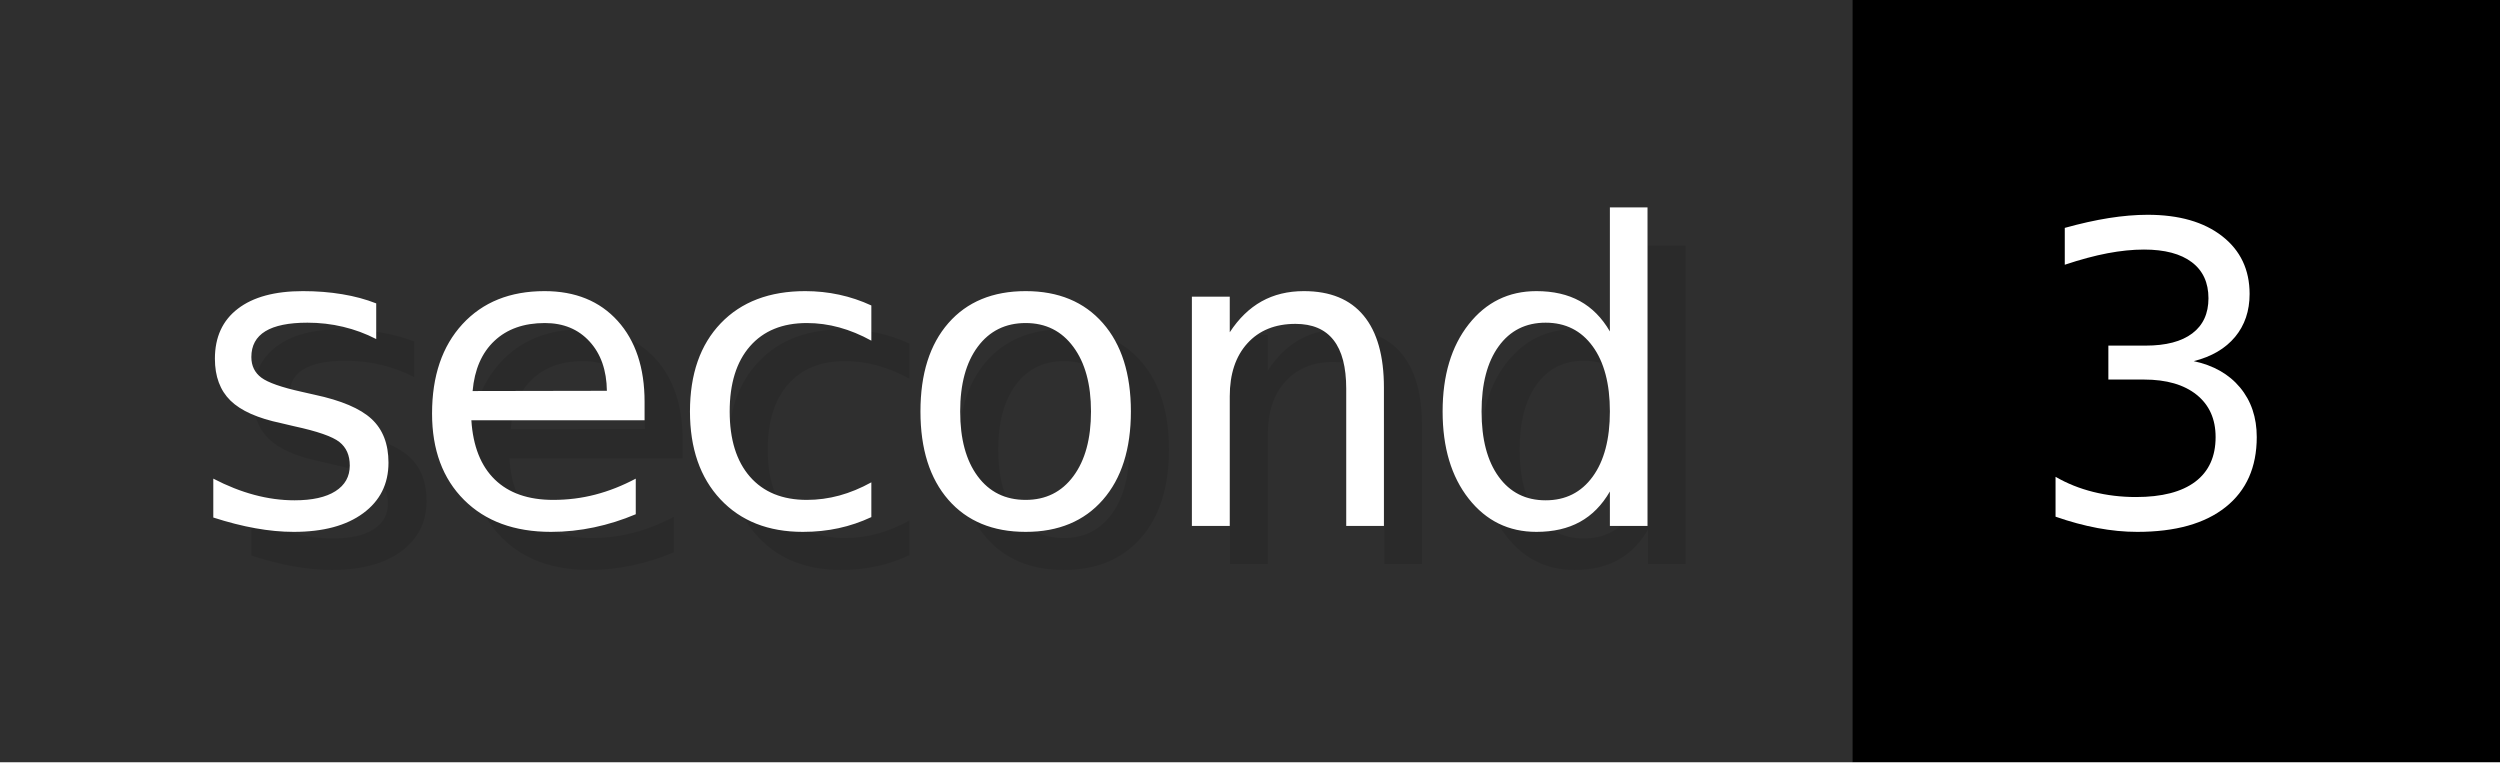
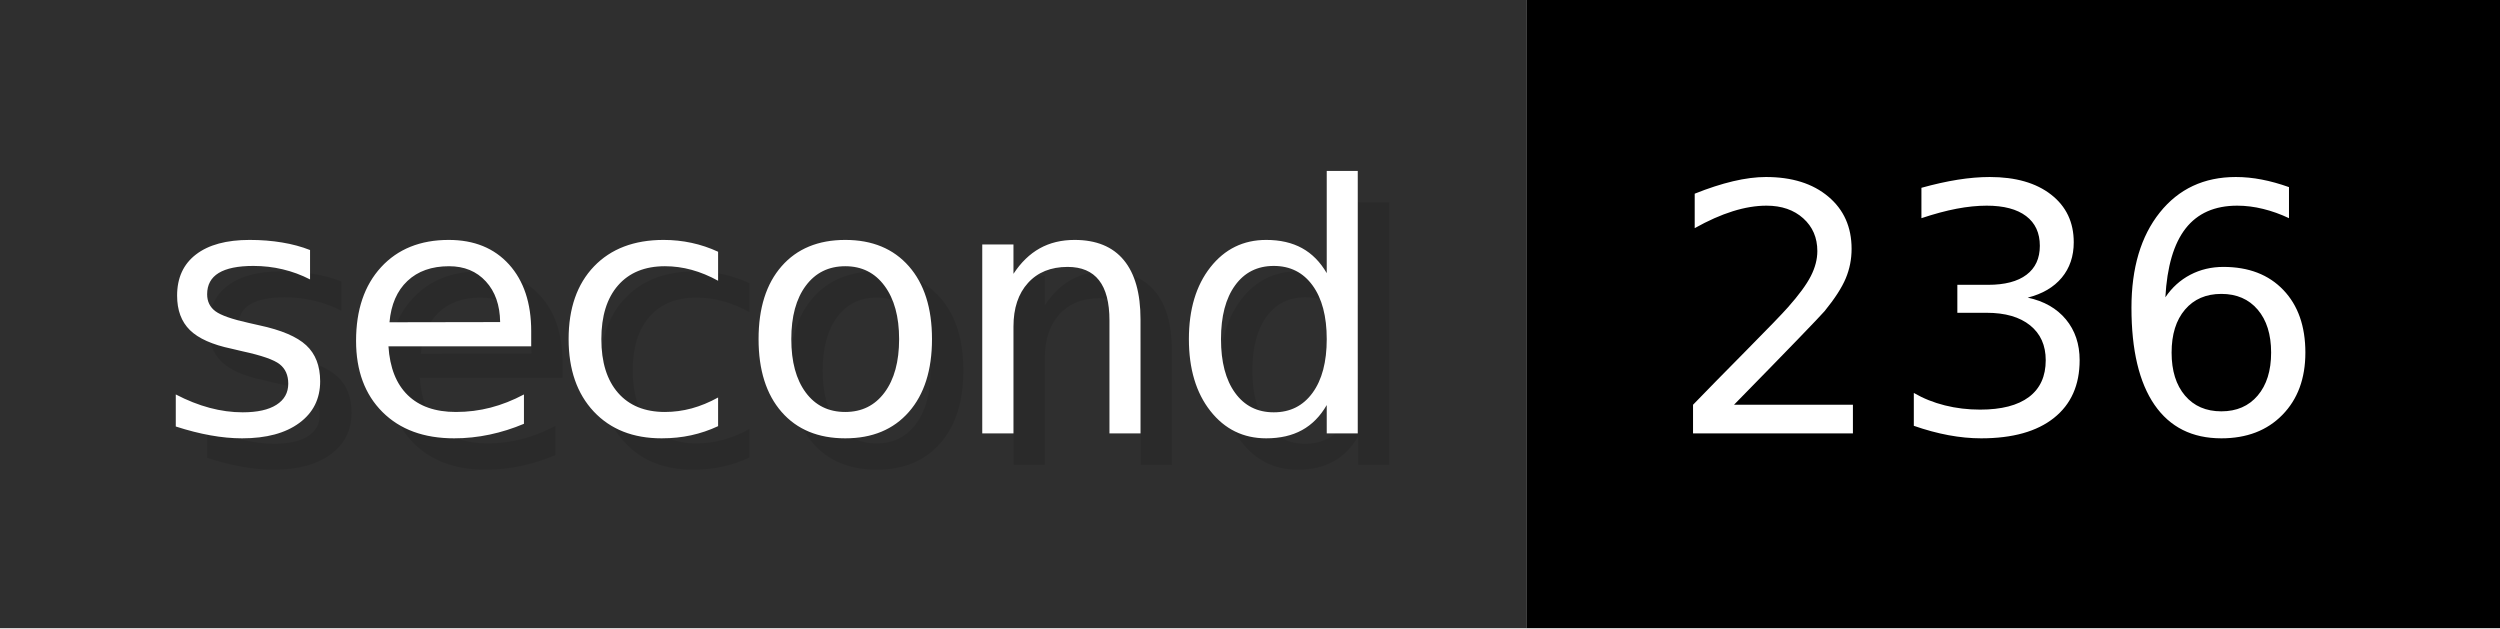
- <svg xmlns="http://www.w3.org/2000/svg" width="65.6" height="20" viewBox="0 0 656 200" role="img" aria-label="second: 3">
+ <svg xmlns="http://www.w3.org/2000/svg" width="79.6" height="20" viewBox="0 0 796 200" role="img" aria-label="second: 236">
  <g>
    <rect fill="#2F2F2F" width="486" height="200" />
-     <rect fill="#" x="486" width="170" height="200" />
+     <rect fill="#" x="486" width="310" height="200" />
  </g>
  <g aria-hidden="true" fill="#fff" text-anchor="start" font-family="Verdana,DejaVu Sans,sans-serif" font-size="110">
    <text x="60" y="148" textLength="386" fill="#000" opacity="0.1">second</text>
    <text x="50" y="138" textLength="386">second</text>
-     <text x="541" y="148" textLength="70" fill="#000" opacity="0.1">3</text>
-     <text x="531" y="138" textLength="70">3</text>
+     <text x="541" y="148" textLength="210" fill="#000" opacity="0.1">236</text>
+     <text x="531" y="138" textLength="210">236</text>
  </g>
</svg>
